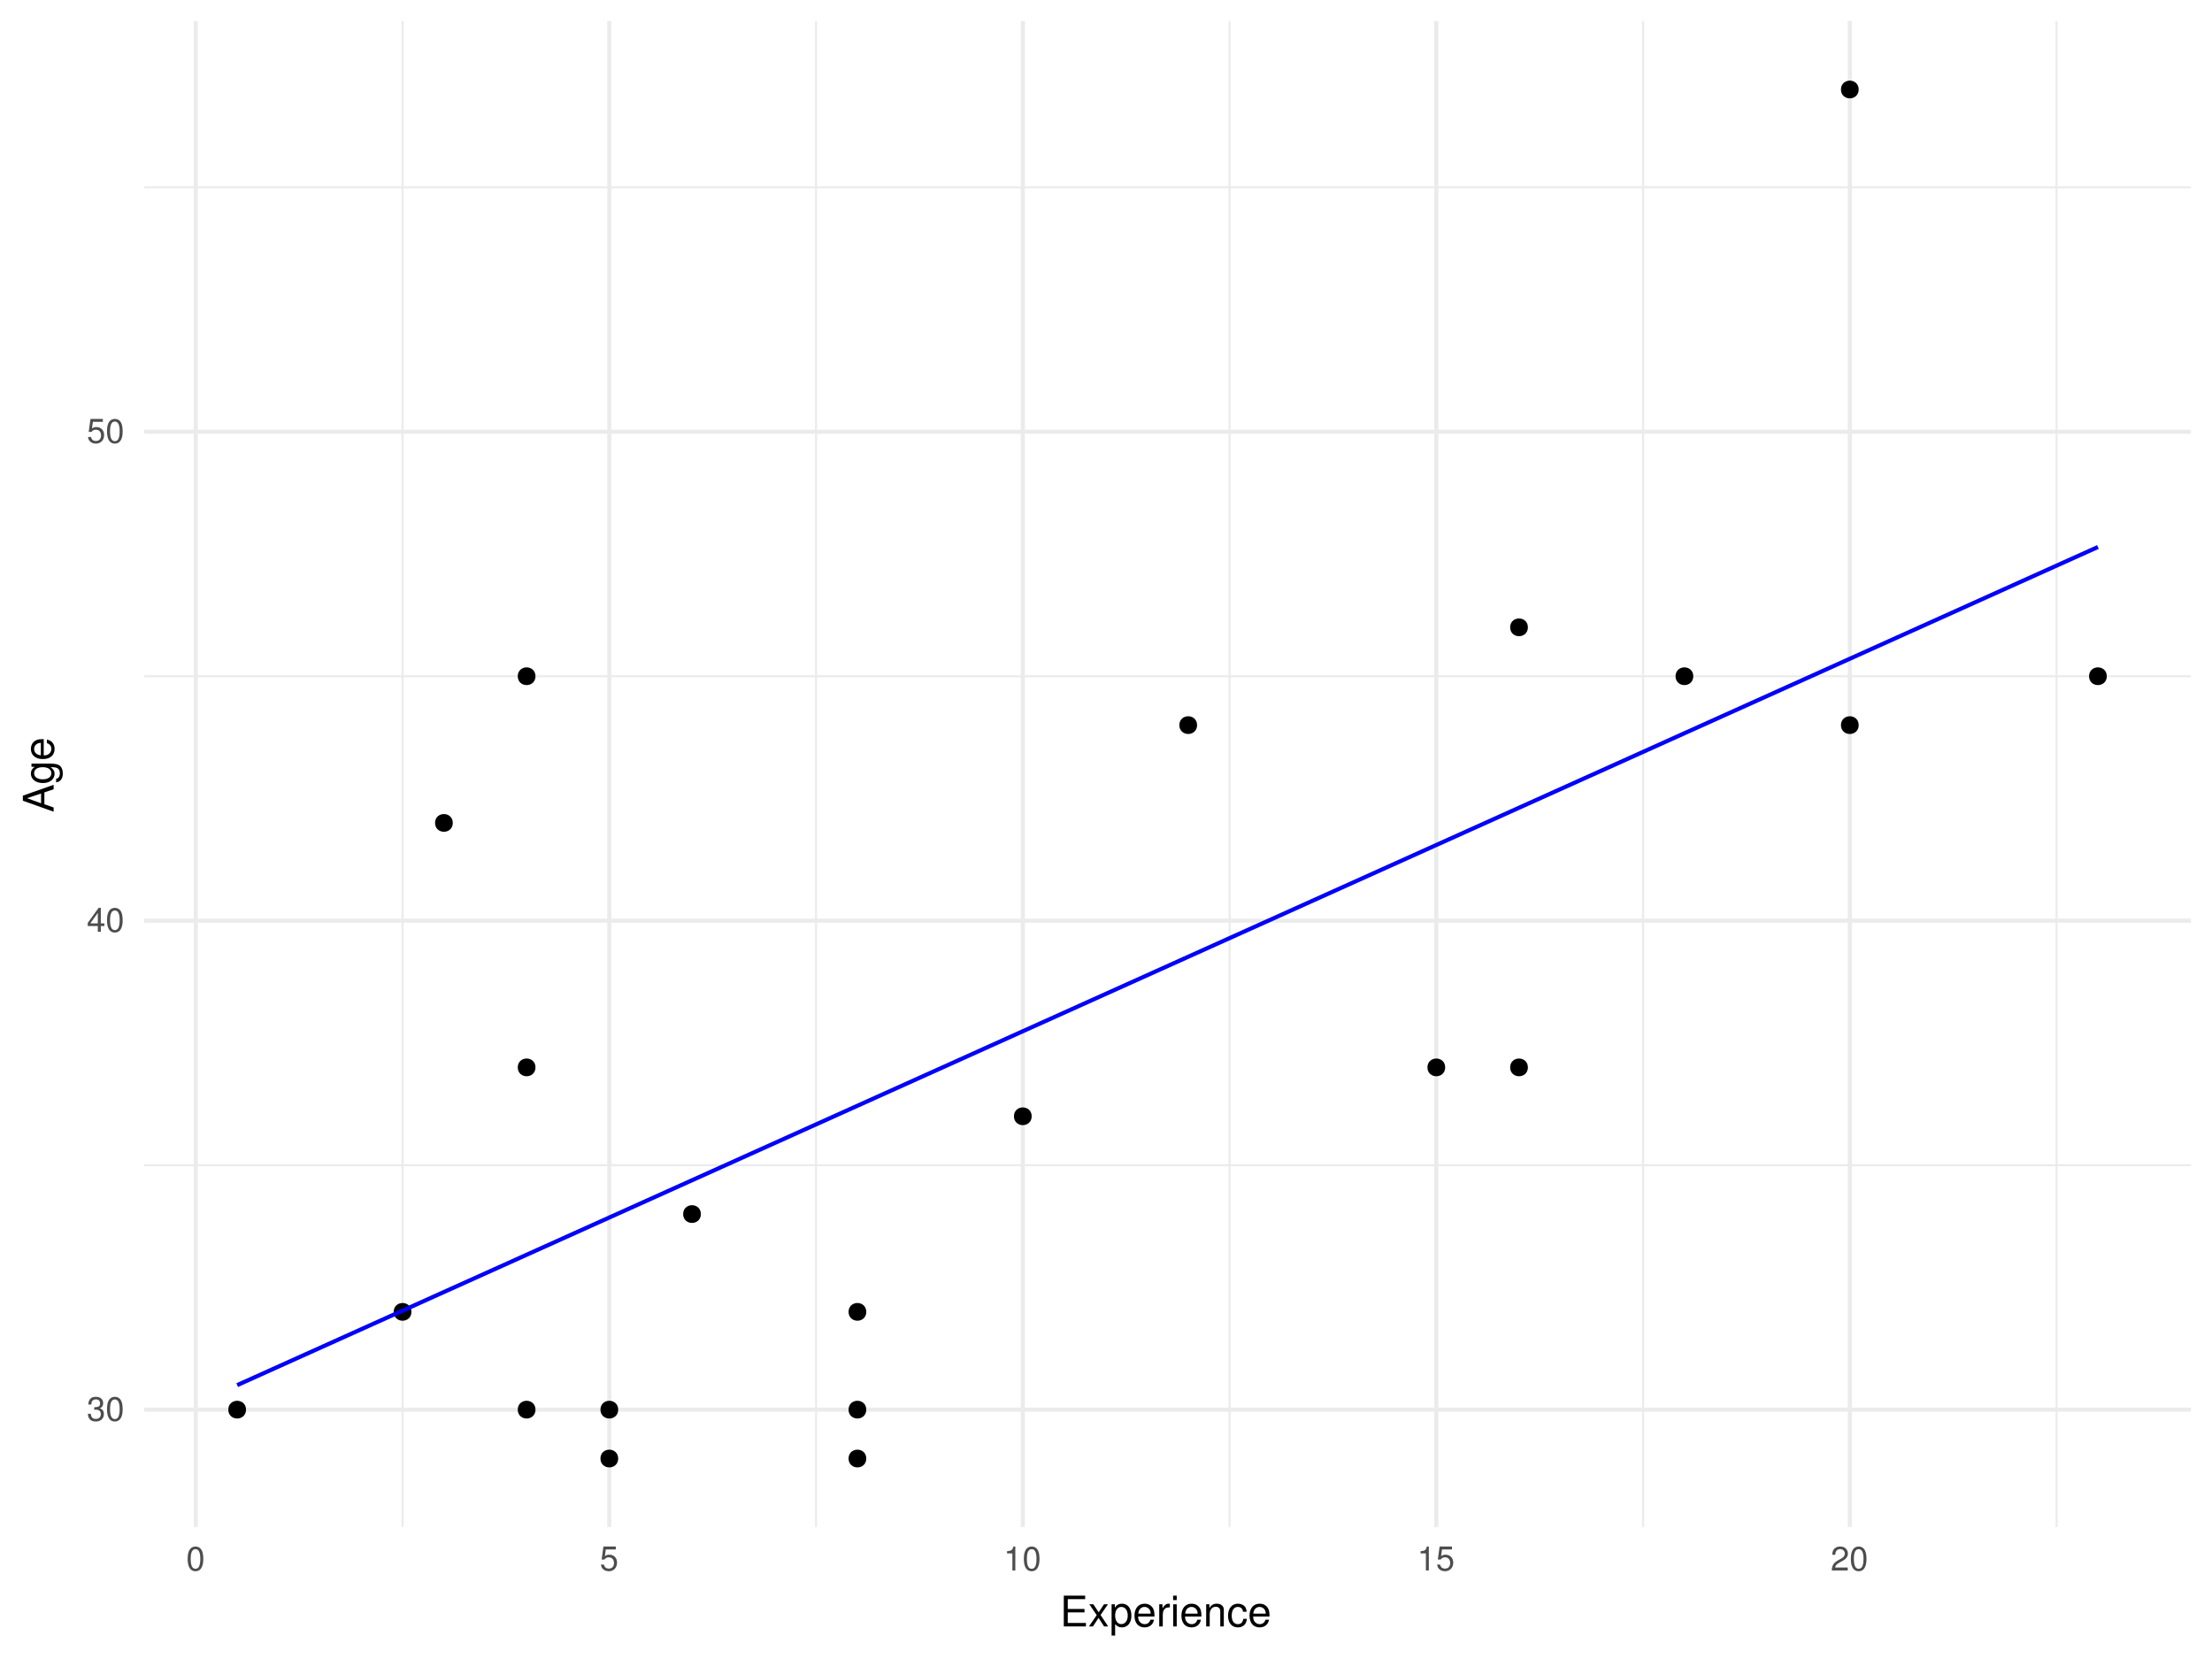
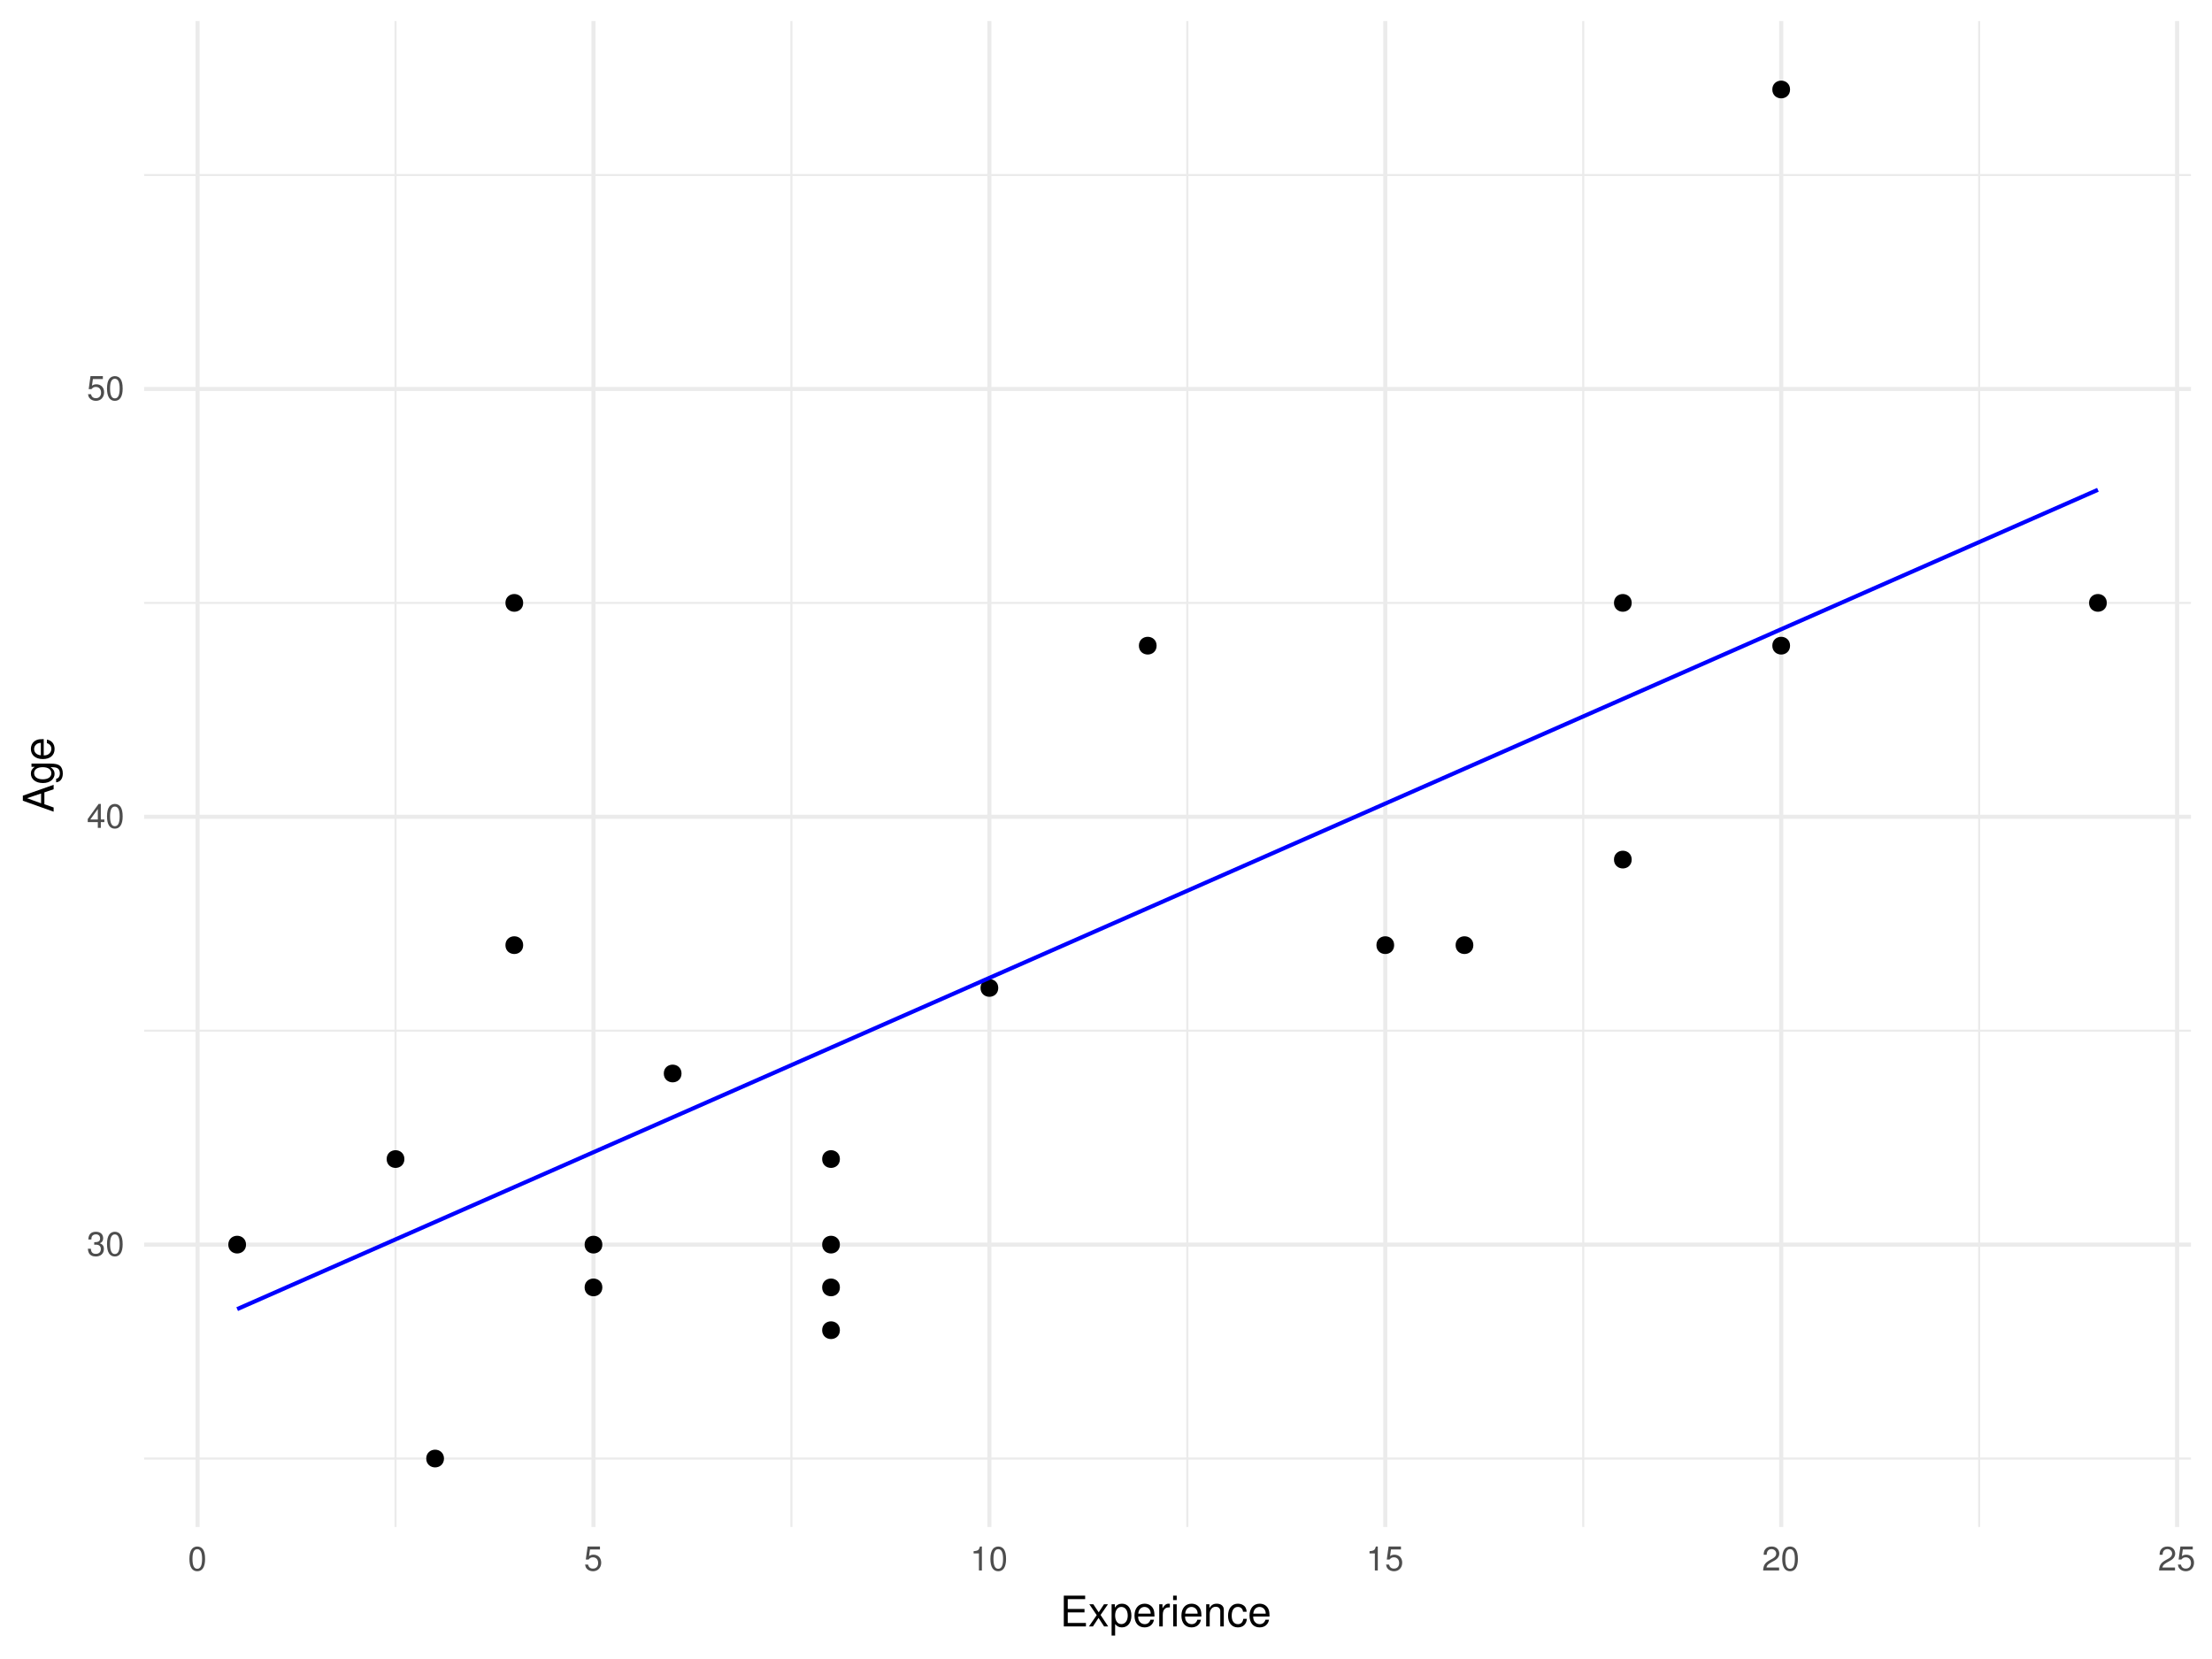
<svg xmlns="http://www.w3.org/2000/svg" xmlns:xlink="http://www.w3.org/1999/xlink" width="576pt" height="432pt" viewBox="0 0 576 432" version="1.1">
  <defs>
    <g>
      <symbol overflow="visible" id="glyph0-0">
        <path style="stroke:none;" d="" />
      </symbol>
      <symbol overflow="visible" id="glyph0-1">
        <path style="stroke:none;" d="M 1.938 -2.859 L 2.047 -2.859 L 2.359 -2.875 C 3.219 -2.875 3.656 -2.484 3.656 -1.734 C 3.656 -0.953 3.172 -0.484 2.359 -0.484 C 1.516 -0.484 1.109 -0.906 1.062 -1.812 L 0.281 -1.812 C 0.312 -1.312 0.406 -0.984 0.547 -0.703 C 0.875 -0.109 1.484 0.203 2.344 0.203 C 3.625 0.203 4.453 -0.562 4.453 -1.734 C 4.453 -2.531 4.141 -2.969 3.391 -3.234 C 3.969 -3.453 4.266 -3.891 4.266 -4.516 C 4.266 -5.594 3.547 -6.234 2.359 -6.234 C 1.109 -6.234 0.438 -5.547 0.406 -4.219 L 1.188 -4.219 C 1.203 -4.594 1.234 -4.812 1.328 -5 C 1.5 -5.344 1.891 -5.562 2.375 -5.562 C 3.062 -5.562 3.469 -5.156 3.469 -4.5 C 3.469 -4.062 3.312 -3.797 2.969 -3.656 C 2.766 -3.562 2.484 -3.531 1.938 -3.516 Z M 1.938 -2.859 " />
      </symbol>
      <symbol overflow="visible" id="glyph0-2">
        <path style="stroke:none;" d="M 2.422 -6.234 C 1.844 -6.234 1.312 -5.984 0.984 -5.547 C 0.578 -5 0.375 -4.172 0.375 -3.016 C 0.375 -0.922 1.078 0.203 2.422 0.203 C 3.734 0.203 4.453 -0.922 4.453 -2.969 C 4.453 -4.172 4.266 -4.984 3.859 -5.547 C 3.531 -5.984 3.016 -6.234 2.422 -6.234 Z M 2.422 -5.547 C 3.25 -5.547 3.672 -4.703 3.672 -3.031 C 3.672 -1.266 3.266 -0.438 2.406 -0.438 C 1.578 -0.438 1.172 -1.297 1.172 -3.016 C 1.172 -4.719 1.578 -5.547 2.422 -5.547 Z M 2.422 -5.547 " />
      </symbol>
      <symbol overflow="visible" id="glyph0-3">
        <path style="stroke:none;" d="M 2.875 -1.5 L 2.875 0 L 3.656 0 L 3.656 -1.5 L 4.578 -1.5 L 4.578 -2.188 L 3.656 -2.188 L 3.656 -6.234 L 3.078 -6.234 L 0.25 -2.312 L 0.25 -1.5 Z M 2.875 -2.188 L 0.922 -2.188 L 2.875 -4.922 Z M 2.875 -2.188 " />
      </symbol>
      <symbol overflow="visible" id="glyph0-4">
        <path style="stroke:none;" d="M 4.188 -6.234 L 0.969 -6.234 L 0.5 -2.844 L 1.219 -2.844 C 1.578 -3.266 1.875 -3.422 2.359 -3.422 C 3.188 -3.422 3.719 -2.844 3.719 -1.922 C 3.719 -1.031 3.203 -0.484 2.359 -0.484 C 1.688 -0.484 1.266 -0.828 1.078 -1.531 L 0.312 -1.531 C 0.406 -1.016 0.5 -0.781 0.688 -0.547 C 1.031 -0.078 1.672 0.203 2.375 0.203 C 3.641 0.203 4.516 -0.719 4.516 -2.031 C 4.516 -3.266 3.688 -4.109 2.5 -4.109 C 2.062 -4.109 1.703 -4 1.344 -3.734 L 1.594 -5.469 L 4.188 -5.469 Z M 4.188 -6.234 " />
      </symbol>
      <symbol overflow="visible" id="glyph0-5">
        <path style="stroke:none;" d="M 2.281 -4.438 L 2.281 0 L 3.047 0 L 3.047 -6.234 L 2.547 -6.234 C 2.266 -5.281 2.094 -5.141 0.891 -5 L 0.891 -4.438 Z M 2.281 -4.438 " />
      </symbol>
      <symbol overflow="visible" id="glyph0-6">
        <path style="stroke:none;" d="M 4.453 -0.766 L 1.172 -0.766 C 1.25 -1.281 1.531 -1.594 2.297 -2.047 L 3.172 -2.531 C 4.047 -3 4.5 -3.641 4.5 -4.406 C 4.5 -4.922 4.281 -5.406 3.922 -5.75 C 3.547 -6.078 3.094 -6.234 2.5 -6.234 C 1.703 -6.234 1.125 -5.953 0.781 -5.422 C 0.547 -5.094 0.453 -4.703 0.438 -4.078 L 1.219 -4.078 C 1.234 -4.5 1.297 -4.75 1.406 -4.953 C 1.594 -5.328 2 -5.562 2.469 -5.562 C 3.172 -5.562 3.703 -5.062 3.703 -4.391 C 3.703 -3.891 3.406 -3.469 2.859 -3.156 L 2.047 -2.703 C 0.75 -1.969 0.375 -1.375 0.297 0 L 4.453 0 Z M 4.453 -0.766 " />
      </symbol>
      <symbol overflow="visible" id="glyph1-0">
        <path style="stroke:none;" d="" />
      </symbol>
      <symbol overflow="visible" id="glyph1-1">
        <path style="stroke:none;" d="M 2.016 -3.656 L 6.375 -3.656 L 6.375 -4.547 L 2.016 -4.547 L 2.016 -7.109 L 6.547 -7.109 L 6.547 -8.016 L 0.984 -8.016 L 0.984 0 L 6.75 0 L 6.75 -0.906 L 2.016 -0.906 Z M 2.016 -3.656 " />
      </symbol>
      <symbol overflow="visible" id="glyph1-2">
        <path style="stroke:none;" d="M 3.219 -2.984 L 5.141 -5.766 L 4.109 -5.766 L 2.734 -3.672 L 1.344 -5.766 L 0.297 -5.766 L 2.219 -2.938 L 0.188 0 L 1.234 0 L 2.688 -2.219 L 4.141 0 L 5.203 0 Z M 3.219 -2.984 " />
      </symbol>
      <symbol overflow="visible" id="glyph1-3">
        <path style="stroke:none;" d="M 0.594 2.391 L 1.516 2.391 L 1.516 -0.609 C 2 -0.016 2.547 0.25 3.281 0.25 C 4.781 0.25 5.75 -0.953 5.75 -2.781 C 5.75 -4.719 4.812 -5.922 3.281 -5.922 C 2.5 -5.922 1.875 -5.578 1.438 -4.891 L 1.438 -5.766 L 0.594 -5.766 Z M 3.125 -5.078 C 4.141 -5.078 4.797 -4.188 4.797 -2.812 C 4.797 -1.5 4.125 -0.609 3.125 -0.609 C 2.156 -0.609 1.516 -1.484 1.516 -2.844 C 1.516 -4.188 2.156 -5.078 3.125 -5.078 Z M 3.125 -5.078 " />
      </symbol>
      <symbol overflow="visible" id="glyph1-4">
        <path style="stroke:none;" d="M 5.641 -2.578 C 5.641 -3.453 5.578 -3.984 5.406 -4.406 C 5.031 -5.359 4.156 -5.922 3.078 -5.922 C 1.469 -5.922 0.438 -4.703 0.438 -2.812 C 0.438 -0.906 1.438 0.25 3.062 0.25 C 4.375 0.25 5.297 -0.5 5.516 -1.75 L 4.594 -1.75 C 4.344 -0.984 3.828 -0.594 3.094 -0.594 C 2.516 -0.594 2.016 -0.859 1.703 -1.344 C 1.484 -1.672 1.406 -2 1.391 -2.578 Z M 1.422 -3.328 C 1.5 -4.391 2.141 -5.078 3.062 -5.078 C 3.969 -5.078 4.656 -4.328 4.656 -3.391 C 4.656 -3.359 4.656 -3.344 4.656 -3.328 Z M 1.422 -3.328 " />
      </symbol>
      <symbol overflow="visible" id="glyph1-5">
        <path style="stroke:none;" d="M 0.766 -5.766 L 0.766 0 L 1.688 0 L 1.688 -2.984 C 1.688 -3.812 1.891 -4.359 2.328 -4.672 C 2.625 -4.891 2.891 -4.953 3.531 -4.969 L 3.531 -5.891 C 3.375 -5.922 3.297 -5.922 3.172 -5.922 C 2.578 -5.922 2.141 -5.578 1.609 -4.719 L 1.609 -5.766 Z M 0.766 -5.766 " />
      </symbol>
      <symbol overflow="visible" id="glyph1-6">
        <path style="stroke:none;" d="M 1.656 -5.766 L 0.734 -5.766 L 0.734 0 L 1.656 0 Z M 1.656 -8.016 L 0.719 -8.016 L 0.719 -6.859 L 1.656 -6.859 Z M 1.656 -8.016 " />
      </symbol>
      <symbol overflow="visible" id="glyph1-7">
        <path style="stroke:none;" d="M 0.766 -5.766 L 0.766 0 L 1.688 0 L 1.688 -3.172 C 1.688 -4.359 2.312 -5.125 3.25 -5.125 C 3.984 -5.125 4.438 -4.688 4.438 -4 L 4.438 0 L 5.359 0 L 5.359 -4.359 C 5.359 -5.312 4.641 -5.922 3.531 -5.922 C 2.672 -5.922 2.125 -5.594 1.609 -4.797 L 1.609 -5.766 Z M 0.766 -5.766 " />
      </symbol>
      <symbol overflow="visible" id="glyph1-8">
        <path style="stroke:none;" d="M 5.188 -3.828 C 5.141 -4.391 5.016 -4.75 4.797 -5.078 C 4.406 -5.609 3.703 -5.922 2.906 -5.922 C 1.359 -5.922 0.344 -4.703 0.344 -2.781 C 0.344 -0.922 1.328 0.25 2.891 0.25 C 4.266 0.25 5.141 -0.578 5.25 -1.984 L 4.328 -1.984 C 4.172 -1.062 3.703 -0.594 2.922 -0.594 C 1.906 -0.594 1.297 -1.422 1.297 -2.781 C 1.297 -4.219 1.891 -5.078 2.891 -5.078 C 3.656 -5.078 4.141 -4.625 4.25 -3.828 Z M 5.188 -3.828 " />
      </symbol>
      <symbol overflow="visible" id="glyph2-0">
        <path style="stroke:none;" d="" />
      </symbol>
      <symbol overflow="visible" id="glyph2-1">
        <path style="stroke:none;" d="M -2.406 -5.219 L 0 -6.031 L 0 -7.188 L -8.016 -4.359 L -8.016 -3.047 L 0 -0.188 L 0 -1.281 L -2.406 -2.125 Z M -3.266 -4.922 L -3.266 -2.375 L -6.922 -3.703 Z M -3.266 -4.922 " />
      </symbol>
      <symbol overflow="visible" id="glyph2-2">
        <path style="stroke:none;" d="M -5.766 -4.531 L -4.922 -4.531 C -5.609 -4.062 -5.922 -3.516 -5.922 -2.766 C -5.922 -1.312 -4.656 -0.312 -2.781 -0.312 C -1.844 -0.312 -1.062 -0.578 -0.516 -1.047 C -0.031 -1.469 0.25 -2.094 0.25 -2.688 C 0.25 -3.422 -0.062 -3.922 -0.781 -4.438 L -0.484 -4.438 C 0.297 -4.438 0.766 -4.344 1.094 -4.109 C 1.438 -3.875 1.625 -3.406 1.625 -2.844 C 1.625 -2.422 1.516 -2.047 1.312 -1.797 C 1.156 -1.578 1 -1.5 0.656 -1.438 L 0.656 -0.5 C 1.75 -0.609 2.391 -1.453 2.391 -2.812 C 2.391 -3.656 2.125 -4.406 1.656 -4.781 C 1.141 -5.219 0.406 -5.375 -0.953 -5.375 L -5.766 -5.375 Z M -5.078 -2.875 C -5.078 -3.859 -4.25 -4.438 -2.812 -4.438 C -1.438 -4.438 -0.594 -3.844 -0.594 -2.875 C -0.594 -1.875 -1.438 -1.281 -2.844 -1.281 C -4.219 -1.281 -5.078 -1.891 -5.078 -2.875 Z M -5.078 -2.875 " />
      </symbol>
      <symbol overflow="visible" id="glyph2-3">
        <path style="stroke:none;" d="M -2.578 -5.641 C -3.453 -5.641 -3.984 -5.578 -4.406 -5.406 C -5.359 -5.031 -5.922 -4.156 -5.922 -3.078 C -5.922 -1.469 -4.703 -0.438 -2.812 -0.438 C -0.906 -0.438 0.25 -1.438 0.25 -3.062 C 0.25 -4.375 -0.5 -5.297 -1.75 -5.516 L -1.75 -4.594 C -0.984 -4.344 -0.594 -3.828 -0.594 -3.094 C -0.594 -2.516 -0.859 -2.016 -1.344 -1.703 C -1.672 -1.484 -2 -1.406 -2.578 -1.391 Z M -3.328 -1.422 C -4.391 -1.5 -5.078 -2.141 -5.078 -3.062 C -5.078 -3.969 -4.328 -4.656 -3.391 -4.656 C -3.359 -4.656 -3.344 -4.656 -3.328 -4.656 Z M -3.328 -1.422 " />
      </symbol>
    </g>
    <clipPath id="clip1">
-       <path d="M 37.531 303 L 571 303 L 571 304 L 37.531 304 Z M 37.531 303 " />
+       <path d="M 37.531 379 L 571 379 L 571 381 L 37.531 381 Z M 37.531 379 " />
    </clipPath>
    <clipPath id="clip2">
-       <path d="M 37.531 175 L 571 175 L 571 177 L 37.531 177 Z M 37.531 175 " />
+       <path d="M 37.531 268 L 571 268 L 571 269 L 37.531 269 Z M 37.531 268 " />
    </clipPath>
    <clipPath id="clip3">
-       <path d="M 37.531 48 L 571 48 L 571 50 L 37.531 50 Z M 37.531 48 " />
+       <path d="M 37.531 156 L 571 156 L 571 158 L 37.531 158 Z M 37.531 156 " />
    </clipPath>
    <clipPath id="clip4">
-       <path d="M 104 5.48 L 106 5.48 L 106 398 L 104 398 Z M 104 5.48 " />
+       <path d="M 37.531 45 L 571 45 L 571 46 L 37.531 46 Z M 37.531 45 " />
    </clipPath>
    <clipPath id="clip5">
-       <path d="M 212 5.48 L 213 5.48 L 213 398 L 212 398 Z M 212 5.48 " />
+       <path d="M 102 5.48 L 104 5.48 L 104 398 L 102 398 Z M 102 5.48 " />
    </clipPath>
    <clipPath id="clip6">
-       <path d="M 319 5.48 L 321 5.48 L 321 398 L 319 398 Z M 319 5.48 " />
+       <path d="M 205 5.48 L 207 5.48 L 207 398 L 205 398 Z M 205 5.48 " />
    </clipPath>
    <clipPath id="clip7">
-       <path d="M 427 5.48 L 429 5.48 L 429 398 L 427 398 Z M 427 5.48 " />
+       <path d="M 308 5.48 L 310 5.48 L 310 398 L 308 398 Z M 308 5.48 " />
    </clipPath>
    <clipPath id="clip8">
-       <path d="M 535 5.48 L 536 5.48 L 536 398 L 535 398 Z M 535 5.48 " />
+       <path d="M 412 5.48 L 413 5.48 L 413 398 L 412 398 Z M 412 5.48 " />
    </clipPath>
    <clipPath id="clip9">
-       <path d="M 37.531 366 L 571.52 366 L 571.52 368 L 37.531 368 Z M 37.531 366 " />
+       <path d="M 515 5.48 L 516 5.48 L 516 398 L 515 398 Z M 515 5.48 " />
    </clipPath>
    <clipPath id="clip10">
-       <path d="M 37.531 239 L 571.52 239 L 571.52 241 L 37.531 241 Z M 37.531 239 " />
+       <path d="M 37.531 323 L 571.52 323 L 571.52 325 L 37.531 325 Z M 37.531 323 " />
    </clipPath>
    <clipPath id="clip11">
-       <path d="M 37.531 111 L 571.52 111 L 571.52 113 L 37.531 113 Z M 37.531 111 " />
+       <path d="M 37.531 212 L 571.52 212 L 571.52 214 L 37.531 214 Z M 37.531 212 " />
    </clipPath>
    <clipPath id="clip12">
+       <path d="M 37.531 100 L 571.52 100 L 571.52 102 L 37.531 102 Z M 37.531 100 " />
+     </clipPath>
+     <clipPath id="clip13">
      <path d="M 50 5.48 L 52 5.48 L 52 398.625 L 50 398.625 Z M 50 5.48 " />
    </clipPath>
-     <clipPath id="clip13">
-       <path d="M 158 5.48 L 160 5.48 L 160 398.625 L 158 398.625 Z M 158 5.48 " />
-     </clipPath>
    <clipPath id="clip14">
-       <path d="M 265 5.48 L 267 5.48 L 267 398.625 L 265 398.625 Z M 265 5.48 " />
+       <path d="M 154 5.48 L 156 5.48 L 156 398.625 L 154 398.625 Z M 154 5.48 " />
    </clipPath>
    <clipPath id="clip15">
-       <path d="M 373 5.48 L 375 5.48 L 375 398.625 L 373 398.625 Z M 373 5.48 " />
+       <path d="M 257 5.48 L 259 5.48 L 259 398.625 L 257 398.625 Z M 257 5.48 " />
    </clipPath>
    <clipPath id="clip16">
-       <path d="M 481 5.48 L 483 5.48 L 483 398.625 L 481 398.625 Z M 481 5.48 " />
+       <path d="M 360 5.48 L 362 5.48 L 362 398.625 L 360 398.625 Z M 360 5.48 " />
+     </clipPath>
+     <clipPath id="clip17">
+       <path d="M 463 5.48 L 465 5.48 L 465 398.625 L 463 398.625 Z M 463 5.48 " />
+     </clipPath>
+     <clipPath id="clip18">
+       <path d="M 566 5.48 L 568 5.48 L 568 398.625 L 566 398.625 Z M 566 5.48 " />
    </clipPath>
  </defs>
  <g id="surface8">
    <g clip-path="url(#clip1)" clip-rule="nonzero">
-       <path style="fill:none;stroke-width:0.533;stroke-linecap:butt;stroke-linejoin:round;stroke:rgb(92.157%,92.157%,92.157%);stroke-opacity:1;stroke-miterlimit:10;" d="M 37.531 303.41 L 570.52 303.41 " />
+       <path style="fill:none;stroke-width:0.533;stroke-linecap:butt;stroke-linejoin:round;stroke:rgb(92.157%,92.157%,92.157%);stroke-opacity:1;stroke-miterlimit:10;" d="M 37.531 379.801 L 570.52 379.801 " />
    </g>
    <g clip-path="url(#clip2)" clip-rule="nonzero">
-       <path style="fill:none;stroke-width:0.533;stroke-linecap:butt;stroke-linejoin:round;stroke:rgb(92.157%,92.157%,92.157%);stroke-opacity:1;stroke-miterlimit:10;" d="M 37.531 176.09 L 570.52 176.09 " />
+       <path style="fill:none;stroke-width:0.533;stroke-linecap:butt;stroke-linejoin:round;stroke:rgb(92.157%,92.157%,92.157%);stroke-opacity:1;stroke-miterlimit:10;" d="M 37.531 268.395 L 570.52 268.395 " />
    </g>
    <g clip-path="url(#clip3)" clip-rule="nonzero">
-       <path style="fill:none;stroke-width:0.533;stroke-linecap:butt;stroke-linejoin:round;stroke:rgb(92.157%,92.157%,92.157%);stroke-opacity:1;stroke-miterlimit:10;" d="M 37.531 48.77 L 570.52 48.77 " />
+       <path style="fill:none;stroke-width:0.533;stroke-linecap:butt;stroke-linejoin:round;stroke:rgb(92.157%,92.157%,92.157%);stroke-opacity:1;stroke-miterlimit:10;" d="M 37.531 156.992 L 570.52 156.992 " />
    </g>
    <g clip-path="url(#clip4)" clip-rule="nonzero">
-       <path style="fill:none;stroke-width:0.533;stroke-linecap:butt;stroke-linejoin:round;stroke:rgb(92.157%,92.157%,92.157%);stroke-opacity:1;stroke-miterlimit:10;" d="M 104.828 397.625 L 104.828 5.48 " />
+       <path style="fill:none;stroke-width:0.533;stroke-linecap:butt;stroke-linejoin:round;stroke:rgb(92.157%,92.157%,92.157%);stroke-opacity:1;stroke-miterlimit:10;" d="M 37.531 45.586 L 570.52 45.586 " />
    </g>
    <g clip-path="url(#clip5)" clip-rule="nonzero">
-       <path style="fill:none;stroke-width:0.533;stroke-linecap:butt;stroke-linejoin:round;stroke:rgb(92.157%,92.157%,92.157%);stroke-opacity:1;stroke-miterlimit:10;" d="M 212.5 397.625 L 212.5 5.48 " />
+       <path style="fill:none;stroke-width:0.533;stroke-linecap:butt;stroke-linejoin:round;stroke:rgb(92.157%,92.157%,92.157%);stroke-opacity:1;stroke-miterlimit:10;" d="M 102.996 397.625 L 102.996 5.48 " />
    </g>
    <g clip-path="url(#clip6)" clip-rule="nonzero">
-       <path style="fill:none;stroke-width:0.533;stroke-linecap:butt;stroke-linejoin:round;stroke:rgb(92.157%,92.157%,92.157%);stroke-opacity:1;stroke-miterlimit:10;" d="M 320.176 397.625 L 320.176 5.48 " />
+       <path style="fill:none;stroke-width:0.533;stroke-linecap:butt;stroke-linejoin:round;stroke:rgb(92.157%,92.157%,92.157%);stroke-opacity:1;stroke-miterlimit:10;" d="M 206.086 397.625 L 206.086 5.48 " />
    </g>
    <g clip-path="url(#clip7)" clip-rule="nonzero">
-       <path style="fill:none;stroke-width:0.533;stroke-linecap:butt;stroke-linejoin:round;stroke:rgb(92.157%,92.157%,92.157%);stroke-opacity:1;stroke-miterlimit:10;" d="M 427.852 397.625 L 427.852 5.48 " />
+       <path style="fill:none;stroke-width:0.533;stroke-linecap:butt;stroke-linejoin:round;stroke:rgb(92.157%,92.157%,92.157%);stroke-opacity:1;stroke-miterlimit:10;" d="M 309.18 397.625 L 309.18 5.48 " />
    </g>
    <g clip-path="url(#clip8)" clip-rule="nonzero">
-       <path style="fill:none;stroke-width:0.533;stroke-linecap:butt;stroke-linejoin:round;stroke:rgb(92.157%,92.157%,92.157%);stroke-opacity:1;stroke-miterlimit:10;" d="M 535.527 397.625 L 535.527 5.48 " />
+       <path style="fill:none;stroke-width:0.533;stroke-linecap:butt;stroke-linejoin:round;stroke:rgb(92.157%,92.157%,92.157%);stroke-opacity:1;stroke-miterlimit:10;" d="M 412.273 397.625 L 412.273 5.48 " />
    </g>
    <g clip-path="url(#clip9)" clip-rule="nonzero">
-       <path style="fill:none;stroke-width:1.067;stroke-linecap:butt;stroke-linejoin:round;stroke:rgb(92.157%,92.157%,92.157%);stroke-opacity:1;stroke-miterlimit:10;" d="M 37.531 367.07 L 570.52 367.07 " />
+       <path style="fill:none;stroke-width:0.533;stroke-linecap:butt;stroke-linejoin:round;stroke:rgb(92.157%,92.157%,92.157%);stroke-opacity:1;stroke-miterlimit:10;" d="M 515.367 397.625 L 515.367 5.48 " />
    </g>
    <g clip-path="url(#clip10)" clip-rule="nonzero">
-       <path style="fill:none;stroke-width:1.067;stroke-linecap:butt;stroke-linejoin:round;stroke:rgb(92.157%,92.157%,92.157%);stroke-opacity:1;stroke-miterlimit:10;" d="M 37.531 239.75 L 570.52 239.75 " />
+       <path style="fill:none;stroke-width:1.067;stroke-linecap:butt;stroke-linejoin:round;stroke:rgb(92.157%,92.157%,92.157%);stroke-opacity:1;stroke-miterlimit:10;" d="M 37.531 324.098 L 570.52 324.098 " />
    </g>
    <g clip-path="url(#clip11)" clip-rule="nonzero">
-       <path style="fill:none;stroke-width:1.067;stroke-linecap:butt;stroke-linejoin:round;stroke:rgb(92.157%,92.157%,92.157%);stroke-opacity:1;stroke-miterlimit:10;" d="M 37.531 112.43 L 570.52 112.43 " />
+       <path style="fill:none;stroke-width:1.067;stroke-linecap:butt;stroke-linejoin:round;stroke:rgb(92.157%,92.157%,92.157%);stroke-opacity:1;stroke-miterlimit:10;" d="M 37.531 212.691 L 570.52 212.691 " />
    </g>
    <g clip-path="url(#clip12)" clip-rule="nonzero">
-       <path style="fill:none;stroke-width:1.067;stroke-linecap:butt;stroke-linejoin:round;stroke:rgb(92.157%,92.157%,92.157%);stroke-opacity:1;stroke-miterlimit:10;" d="M 50.988 397.625 L 50.988 5.48 " />
+       <path style="fill:none;stroke-width:1.067;stroke-linecap:butt;stroke-linejoin:round;stroke:rgb(92.157%,92.157%,92.157%);stroke-opacity:1;stroke-miterlimit:10;" d="M 37.531 101.289 L 570.52 101.289 " />
    </g>
    <g clip-path="url(#clip13)" clip-rule="nonzero">
-       <path style="fill:none;stroke-width:1.067;stroke-linecap:butt;stroke-linejoin:round;stroke:rgb(92.157%,92.157%,92.157%);stroke-opacity:1;stroke-miterlimit:10;" d="M 158.664 397.625 L 158.664 5.48 " />
+       <path style="fill:none;stroke-width:1.067;stroke-linecap:butt;stroke-linejoin:round;stroke:rgb(92.157%,92.157%,92.157%);stroke-opacity:1;stroke-miterlimit:10;" d="M 51.449 397.625 L 51.449 5.48 " />
    </g>
    <g clip-path="url(#clip14)" clip-rule="nonzero">
-       <path style="fill:none;stroke-width:1.067;stroke-linecap:butt;stroke-linejoin:round;stroke:rgb(92.157%,92.157%,92.157%);stroke-opacity:1;stroke-miterlimit:10;" d="M 266.34 397.625 L 266.34 5.48 " />
+       <path style="fill:none;stroke-width:1.067;stroke-linecap:butt;stroke-linejoin:round;stroke:rgb(92.157%,92.157%,92.157%);stroke-opacity:1;stroke-miterlimit:10;" d="M 154.539 397.625 L 154.539 5.48 " />
    </g>
    <g clip-path="url(#clip15)" clip-rule="nonzero">
-       <path style="fill:none;stroke-width:1.067;stroke-linecap:butt;stroke-linejoin:round;stroke:rgb(92.157%,92.157%,92.157%);stroke-opacity:1;stroke-miterlimit:10;" d="M 374.016 397.625 L 374.016 5.48 " />
+       <path style="fill:none;stroke-width:1.067;stroke-linecap:butt;stroke-linejoin:round;stroke:rgb(92.157%,92.157%,92.157%);stroke-opacity:1;stroke-miterlimit:10;" d="M 257.633 397.625 L 257.633 5.48 " />
    </g>
    <g clip-path="url(#clip16)" clip-rule="nonzero">
-       <path style="fill:none;stroke-width:1.067;stroke-linecap:butt;stroke-linejoin:round;stroke:rgb(92.157%,92.157%,92.157%);stroke-opacity:1;stroke-miterlimit:10;" d="M 481.688 397.625 L 481.688 5.48 " />
-     </g>
-     <path style="fill-rule:nonzero;fill:rgb(0%,0%,0%);fill-opacity:1;stroke-width:0.709;stroke-linecap:round;stroke-linejoin:round;stroke:rgb(0%,0%,0%);stroke-opacity:1;stroke-miterlimit:10;" d="M 106.781 341.605 C 106.781 344.211 102.871 344.211 102.871 341.605 C 102.871 339 106.781 339 106.781 341.605 " />
-     <path style="fill-rule:nonzero;fill:rgb(0%,0%,0%);fill-opacity:1;stroke-width:0.709;stroke-linecap:round;stroke-linejoin:round;stroke:rgb(0%,0%,0%);stroke-opacity:1;stroke-miterlimit:10;" d="M 440.574 176.09 C 440.574 178.695 436.664 178.695 436.664 176.09 C 436.664 173.48 440.574 173.48 440.574 176.09 " />
-     <path style="fill-rule:nonzero;fill:rgb(0%,0%,0%);fill-opacity:1;stroke-width:0.709;stroke-linecap:round;stroke-linejoin:round;stroke:rgb(0%,0%,0%);stroke-opacity:1;stroke-miterlimit:10;" d="M 268.293 290.676 C 268.293 293.281 264.383 293.281 264.383 290.676 C 264.383 288.07 268.293 288.07 268.293 290.676 " />
-     <path style="fill-rule:nonzero;fill:rgb(0%,0%,0%);fill-opacity:1;stroke-width:0.709;stroke-linecap:round;stroke-linejoin:round;stroke:rgb(0%,0%,0%);stroke-opacity:1;stroke-miterlimit:10;" d="M 397.504 277.945 C 397.504 280.551 393.594 280.551 393.594 277.945 C 393.594 275.34 397.504 275.34 397.504 277.945 " />
-     <path style="fill-rule:nonzero;fill:rgb(0%,0%,0%);fill-opacity:1;stroke-width:0.709;stroke-linecap:round;stroke-linejoin:round;stroke:rgb(0%,0%,0%);stroke-opacity:1;stroke-miterlimit:10;" d="M 483.645 188.82 C 483.645 191.426 479.734 191.426 479.734 188.82 C 479.734 186.215 483.645 186.215 483.645 188.82 " />
-     <path style="fill-rule:nonzero;fill:rgb(0%,0%,0%);fill-opacity:1;stroke-width:0.709;stroke-linecap:round;stroke-linejoin:round;stroke:rgb(0%,0%,0%);stroke-opacity:1;stroke-miterlimit:10;" d="M 117.551 214.285 C 117.551 216.891 113.641 216.891 113.641 214.285 C 113.641 211.68 117.551 211.68 117.551 214.285 " />
-     <path style="fill-rule:nonzero;fill:rgb(0%,0%,0%);fill-opacity:1;stroke-width:0.709;stroke-linecap:round;stroke-linejoin:round;stroke:rgb(0%,0%,0%);stroke-opacity:1;stroke-miterlimit:10;" d="M 225.223 341.605 C 225.223 344.211 221.316 344.211 221.316 341.605 C 221.316 339 225.223 339 225.223 341.605 " />
-     <path style="fill-rule:nonzero;fill:rgb(0%,0%,0%);fill-opacity:1;stroke-width:0.709;stroke-linecap:round;stroke-linejoin:round;stroke:rgb(0%,0%,0%);stroke-opacity:1;stroke-miterlimit:10;" d="M 548.25 176.09 C 548.25 178.695 544.34 178.695 544.34 176.09 C 544.34 173.48 548.25 173.48 548.25 176.09 " />
-     <path style="fill-rule:nonzero;fill:rgb(0%,0%,0%);fill-opacity:1;stroke-width:0.709;stroke-linecap:round;stroke-linejoin:round;stroke:rgb(0%,0%,0%);stroke-opacity:1;stroke-miterlimit:10;" d="M 483.645 23.305 C 483.645 25.91 479.734 25.91 479.734 23.305 C 479.734 20.699 483.645 20.699 483.645 23.305 " />
-     <path style="fill-rule:nonzero;fill:rgb(0%,0%,0%);fill-opacity:1;stroke-width:0.709;stroke-linecap:round;stroke-linejoin:round;stroke:rgb(0%,0%,0%);stroke-opacity:1;stroke-miterlimit:10;" d="M 397.504 163.355 C 397.504 165.961 393.594 165.961 393.594 163.355 C 393.594 160.75 397.504 160.75 397.504 163.355 " />
-     <path style="fill-rule:nonzero;fill:rgb(0%,0%,0%);fill-opacity:1;stroke-width:0.709;stroke-linecap:round;stroke-linejoin:round;stroke:rgb(0%,0%,0%);stroke-opacity:1;stroke-miterlimit:10;" d="M 63.711 367.07 C 63.711 369.676 59.801 369.676 59.801 367.07 C 59.801 364.461 63.711 364.461 63.711 367.07 " />
-     <path style="fill-rule:nonzero;fill:rgb(0%,0%,0%);fill-opacity:1;stroke-width:0.709;stroke-linecap:round;stroke-linejoin:round;stroke:rgb(0%,0%,0%);stroke-opacity:1;stroke-miterlimit:10;" d="M 311.363 188.82 C 311.363 191.426 307.453 191.426 307.453 188.82 C 307.453 186.215 311.363 186.215 311.363 188.82 " />
-     <path style="fill-rule:nonzero;fill:rgb(0%,0%,0%);fill-opacity:1;stroke-width:0.709;stroke-linecap:round;stroke-linejoin:round;stroke:rgb(0%,0%,0%);stroke-opacity:1;stroke-miterlimit:10;" d="M 182.152 316.141 C 182.152 318.746 178.246 318.746 178.246 316.141 C 178.246 313.535 182.152 313.535 182.152 316.141 " />
-     <path style="fill-rule:nonzero;fill:rgb(0%,0%,0%);fill-opacity:1;stroke-width:0.709;stroke-linecap:round;stroke-linejoin:round;stroke:rgb(0%,0%,0%);stroke-opacity:1;stroke-miterlimit:10;" d="M 160.621 367.07 C 160.621 369.676 156.711 369.676 156.711 367.07 C 156.711 364.461 160.621 364.461 160.621 367.07 " />
-     <path style="fill-rule:nonzero;fill:rgb(0%,0%,0%);fill-opacity:1;stroke-width:0.709;stroke-linecap:round;stroke-linejoin:round;stroke:rgb(0%,0%,0%);stroke-opacity:1;stroke-miterlimit:10;" d="M 139.086 367.07 C 139.086 369.676 135.176 369.676 135.176 367.07 C 135.176 364.461 139.086 364.461 139.086 367.07 " />
-     <path style="fill-rule:nonzero;fill:rgb(0%,0%,0%);fill-opacity:1;stroke-width:0.709;stroke-linecap:round;stroke-linejoin:round;stroke:rgb(0%,0%,0%);stroke-opacity:1;stroke-miterlimit:10;" d="M 160.621 379.801 C 160.621 382.406 156.711 382.406 156.711 379.801 C 156.711 377.195 160.621 377.195 160.621 379.801 " />
-     <path style="fill-rule:nonzero;fill:rgb(0%,0%,0%);fill-opacity:1;stroke-width:0.709;stroke-linecap:round;stroke-linejoin:round;stroke:rgb(0%,0%,0%);stroke-opacity:1;stroke-miterlimit:10;" d="M 225.223 367.07 C 225.223 369.676 221.316 369.676 221.316 367.07 C 221.316 364.461 225.223 364.461 225.223 367.07 " />
-     <path style="fill-rule:nonzero;fill:rgb(0%,0%,0%);fill-opacity:1;stroke-width:0.709;stroke-linecap:round;stroke-linejoin:round;stroke:rgb(0%,0%,0%);stroke-opacity:1;stroke-miterlimit:10;" d="M 375.969 277.945 C 375.969 280.551 372.059 280.551 372.059 277.945 C 372.059 275.34 375.969 275.34 375.969 277.945 " />
-     <path style="fill-rule:nonzero;fill:rgb(0%,0%,0%);fill-opacity:1;stroke-width:0.709;stroke-linecap:round;stroke-linejoin:round;stroke:rgb(0%,0%,0%);stroke-opacity:1;stroke-miterlimit:10;" d="M 225.223 379.801 C 225.223 382.406 221.316 382.406 221.316 379.801 C 221.316 377.195 225.223 377.195 225.223 379.801 " />
-     <path style="fill-rule:nonzero;fill:rgb(0%,0%,0%);fill-opacity:1;stroke-width:0.709;stroke-linecap:round;stroke-linejoin:round;stroke:rgb(0%,0%,0%);stroke-opacity:1;stroke-miterlimit:10;" d="M 139.086 176.09 C 139.086 178.695 135.176 178.695 135.176 176.09 C 135.176 173.48 139.086 173.48 139.086 176.09 " />
-     <path style="fill-rule:nonzero;fill:rgb(0%,0%,0%);fill-opacity:1;stroke-width:0.709;stroke-linecap:round;stroke-linejoin:round;stroke:rgb(0%,0%,0%);stroke-opacity:1;stroke-miterlimit:10;" d="M 139.086 277.945 C 139.086 280.551 135.176 280.551 135.176 277.945 C 135.176 275.34 139.086 275.34 139.086 277.945 " />
-     <path style="fill:none;stroke-width:1.067;stroke-linecap:butt;stroke-linejoin:round;stroke:rgb(0%,0%,100%);stroke-opacity:1;stroke-miterlimit:1;" d="M 61.758 360.684 L 104.828 341.281 L 115.594 336.434 L 137.129 326.734 L 158.664 317.031 L 223.27 287.934 L 266.34 268.531 L 309.41 249.133 L 374.016 220.031 L 395.551 210.332 L 438.617 190.934 L 481.688 171.535 L 546.293 142.434 " />
-     <g style="fill:rgb(30.196%,30.196%,30.196%);fill-opacity:1;">
-       <use xlink:href="#glyph0-1" x="22.598" y="369.956" />
-       <use xlink:href="#glyph0-2" x="27.488" y="369.956" />
-     </g>
-     <g style="fill:rgb(30.196%,30.196%,30.196%);fill-opacity:1;">
-       <use xlink:href="#glyph0-3" x="22.598" y="242.636" />
-       <use xlink:href="#glyph0-2" x="27.488" y="242.636" />
-     </g>
-     <g style="fill:rgb(30.196%,30.196%,30.196%);fill-opacity:1;">
-       <use xlink:href="#glyph0-4" x="22.598" y="115.315" />
-       <use xlink:href="#glyph0-2" x="27.488" y="115.315" />
-     </g>
-     <g style="fill:rgb(30.196%,30.196%,30.196%);fill-opacity:1;">
-       <use xlink:href="#glyph0-2" x="48.488" y="408.944" />
-     </g>
-     <g style="fill:rgb(30.196%,30.196%,30.196%);fill-opacity:1;">
-       <use xlink:href="#glyph0-4" x="156.164" y="408.944" />
-     </g>
-     <g style="fill:rgb(30.196%,30.196%,30.196%);fill-opacity:1;">
-       <use xlink:href="#glyph0-5" x="261.34" y="408.944" />
-       <use xlink:href="#glyph0-2" x="266.23" y="408.944" />
-     </g>
-     <g style="fill:rgb(30.196%,30.196%,30.196%);fill-opacity:1;">
-       <use xlink:href="#glyph0-5" x="369.016" y="408.944" />
-       <use xlink:href="#glyph0-4" x="373.906" y="408.944" />
-     </g>
-     <g style="fill:rgb(30.196%,30.196%,30.196%);fill-opacity:1;">
-       <use xlink:href="#glyph0-6" x="476.688" y="408.944" />
-       <use xlink:href="#glyph0-2" x="481.578" y="408.944" />
+       <path style="fill:none;stroke-width:1.067;stroke-linecap:butt;stroke-linejoin:round;stroke:rgb(92.157%,92.157%,92.157%);stroke-opacity:1;stroke-miterlimit:10;" d="M 360.727 397.625 L 360.727 5.48 " />
+     </g>
+     <g clip-path="url(#clip17)" clip-rule="nonzero">
+       <path style="fill:none;stroke-width:1.067;stroke-linecap:butt;stroke-linejoin:round;stroke:rgb(92.157%,92.157%,92.157%);stroke-opacity:1;stroke-miterlimit:10;" d="M 463.82 397.625 L 463.82 5.48 " />
+     </g>
+     <g clip-path="url(#clip18)" clip-rule="nonzero">
+       <path style="fill:none;stroke-width:1.067;stroke-linecap:butt;stroke-linejoin:round;stroke:rgb(92.157%,92.157%,92.157%);stroke-opacity:1;stroke-miterlimit:10;" d="M 566.914 397.625 L 566.914 5.48 " />
+     </g>
+     <path style="fill-rule:nonzero;fill:rgb(0%,0%,0%);fill-opacity:1;stroke-width:0.709;stroke-linecap:round;stroke-linejoin:round;stroke:rgb(0%,0%,0%);stroke-opacity:1;stroke-miterlimit:10;" d="M 465.773 23.305 C 465.773 25.91 461.863 25.91 461.863 23.305 C 461.863 20.699 465.773 20.699 465.773 23.305 " />
+     <path style="fill-rule:nonzero;fill:rgb(0%,0%,0%);fill-opacity:1;stroke-width:0.709;stroke-linecap:round;stroke-linejoin:round;stroke:rgb(0%,0%,0%);stroke-opacity:1;stroke-miterlimit:10;" d="M 218.352 324.098 C 218.352 326.703 214.441 326.703 214.441 324.098 C 214.441 321.492 218.352 321.492 218.352 324.098 " />
+     <path style="fill-rule:nonzero;fill:rgb(0%,0%,0%);fill-opacity:1;stroke-width:0.709;stroke-linecap:round;stroke-linejoin:round;stroke:rgb(0%,0%,0%);stroke-opacity:1;stroke-miterlimit:10;" d="M 362.68 246.113 C 362.68 248.723 358.773 248.723 358.773 246.113 C 358.773 243.508 362.68 243.508 362.68 246.113 " />
+     <path style="fill-rule:nonzero;fill:rgb(0%,0%,0%);fill-opacity:1;stroke-width:0.709;stroke-linecap:round;stroke-linejoin:round;stroke:rgb(0%,0%,0%);stroke-opacity:1;stroke-miterlimit:10;" d="M 424.535 156.992 C 424.535 159.598 420.629 159.598 420.629 156.992 C 420.629 154.383 424.535 154.383 424.535 156.992 " />
+     <path style="fill-rule:nonzero;fill:rgb(0%,0%,0%);fill-opacity:1;stroke-width:0.709;stroke-linecap:round;stroke-linejoin:round;stroke:rgb(0%,0%,0%);stroke-opacity:1;stroke-miterlimit:10;" d="M 218.352 346.379 C 218.352 348.984 214.441 348.984 214.441 346.379 C 214.441 343.773 218.352 343.773 218.352 346.379 " />
+     <path style="fill-rule:nonzero;fill:rgb(0%,0%,0%);fill-opacity:1;stroke-width:0.709;stroke-linecap:round;stroke-linejoin:round;stroke:rgb(0%,0%,0%);stroke-opacity:1;stroke-miterlimit:10;" d="M 218.352 301.816 C 218.352 304.422 214.441 304.422 214.441 301.816 C 214.441 299.211 218.352 299.211 218.352 301.816 " />
+     <path style="fill-rule:nonzero;fill:rgb(0%,0%,0%);fill-opacity:1;stroke-width:0.709;stroke-linecap:round;stroke-linejoin:round;stroke:rgb(0%,0%,0%);stroke-opacity:1;stroke-miterlimit:10;" d="M 156.496 324.098 C 156.496 326.703 152.586 326.703 152.586 324.098 C 152.586 321.492 156.496 321.492 156.496 324.098 " />
+     <path style="fill-rule:nonzero;fill:rgb(0%,0%,0%);fill-opacity:1;stroke-width:0.709;stroke-linecap:round;stroke-linejoin:round;stroke:rgb(0%,0%,0%);stroke-opacity:1;stroke-miterlimit:10;" d="M 63.711 324.098 C 63.711 326.703 59.801 326.703 59.801 324.098 C 59.801 321.492 63.711 321.492 63.711 324.098 " />
+     <path style="fill-rule:nonzero;fill:rgb(0%,0%,0%);fill-opacity:1;stroke-width:0.709;stroke-linecap:round;stroke-linejoin:round;stroke:rgb(0%,0%,0%);stroke-opacity:1;stroke-miterlimit:10;" d="M 115.258 379.801 C 115.258 382.406 111.348 382.406 111.348 379.801 C 111.348 377.195 115.258 377.195 115.258 379.801 " />
+     <path style="fill-rule:nonzero;fill:rgb(0%,0%,0%);fill-opacity:1;stroke-width:0.709;stroke-linecap:round;stroke-linejoin:round;stroke:rgb(0%,0%,0%);stroke-opacity:1;stroke-miterlimit:10;" d="M 135.879 246.113 C 135.879 248.723 131.969 248.723 131.969 246.113 C 131.969 243.508 135.879 243.508 135.879 246.113 " />
+     <path style="fill-rule:nonzero;fill:rgb(0%,0%,0%);fill-opacity:1;stroke-width:0.709;stroke-linecap:round;stroke-linejoin:round;stroke:rgb(0%,0%,0%);stroke-opacity:1;stroke-miterlimit:10;" d="M 300.824 168.133 C 300.824 170.738 296.918 170.738 296.918 168.133 C 296.918 165.523 300.824 165.523 300.824 168.133 " />
+     <path style="fill-rule:nonzero;fill:rgb(0%,0%,0%);fill-opacity:1;stroke-width:0.709;stroke-linecap:round;stroke-linejoin:round;stroke:rgb(0%,0%,0%);stroke-opacity:1;stroke-miterlimit:10;" d="M 104.949 301.816 C 104.949 304.422 101.039 304.422 101.039 301.816 C 101.039 299.211 104.949 299.211 104.949 301.816 " />
+     <path style="fill-rule:nonzero;fill:rgb(0%,0%,0%);fill-opacity:1;stroke-width:0.709;stroke-linecap:round;stroke-linejoin:round;stroke:rgb(0%,0%,0%);stroke-opacity:1;stroke-miterlimit:10;" d="M 383.301 246.113 C 383.301 248.723 379.391 248.723 379.391 246.113 C 379.391 243.508 383.301 243.508 383.301 246.113 " />
+     <path style="fill-rule:nonzero;fill:rgb(0%,0%,0%);fill-opacity:1;stroke-width:0.709;stroke-linecap:round;stroke-linejoin:round;stroke:rgb(0%,0%,0%);stroke-opacity:1;stroke-miterlimit:10;" d="M 135.879 156.992 C 135.879 159.598 131.969 159.598 131.969 156.992 C 131.969 154.383 135.879 154.383 135.879 156.992 " />
+     <path style="fill-rule:nonzero;fill:rgb(0%,0%,0%);fill-opacity:1;stroke-width:0.709;stroke-linecap:round;stroke-linejoin:round;stroke:rgb(0%,0%,0%);stroke-opacity:1;stroke-miterlimit:10;" d="M 218.352 335.238 C 218.352 337.844 214.441 337.844 214.441 335.238 C 214.441 332.633 218.352 332.633 218.352 335.238 " />
+     <path style="fill-rule:nonzero;fill:rgb(0%,0%,0%);fill-opacity:1;stroke-width:0.709;stroke-linecap:round;stroke-linejoin:round;stroke:rgb(0%,0%,0%);stroke-opacity:1;stroke-miterlimit:10;" d="M 259.59 257.254 C 259.59 259.863 255.68 259.863 255.68 257.254 C 255.68 254.648 259.59 254.648 259.59 257.254 " />
+     <path style="fill-rule:nonzero;fill:rgb(0%,0%,0%);fill-opacity:1;stroke-width:0.709;stroke-linecap:round;stroke-linejoin:round;stroke:rgb(0%,0%,0%);stroke-opacity:1;stroke-miterlimit:10;" d="M 465.773 168.133 C 465.773 170.738 461.863 170.738 461.863 168.133 C 461.863 165.523 465.773 165.523 465.773 168.133 " />
+     <path style="fill-rule:nonzero;fill:rgb(0%,0%,0%);fill-opacity:1;stroke-width:0.709;stroke-linecap:round;stroke-linejoin:round;stroke:rgb(0%,0%,0%);stroke-opacity:1;stroke-miterlimit:10;" d="M 424.535 223.832 C 424.535 226.441 420.629 226.441 420.629 223.832 C 420.629 221.227 424.535 221.227 424.535 223.832 " />
+     <path style="fill-rule:nonzero;fill:rgb(0%,0%,0%);fill-opacity:1;stroke-width:0.709;stroke-linecap:round;stroke-linejoin:round;stroke:rgb(0%,0%,0%);stroke-opacity:1;stroke-miterlimit:10;" d="M 156.496 335.238 C 156.496 337.844 152.586 337.844 152.586 335.238 C 152.586 332.633 156.496 332.633 156.496 335.238 " />
+     <path style="fill-rule:nonzero;fill:rgb(0%,0%,0%);fill-opacity:1;stroke-width:0.709;stroke-linecap:round;stroke-linejoin:round;stroke:rgb(0%,0%,0%);stroke-opacity:1;stroke-miterlimit:10;" d="M 177.113 279.535 C 177.113 282.141 173.203 282.141 173.203 279.535 C 173.203 276.93 177.113 276.93 177.113 279.535 " />
+     <path style="fill-rule:nonzero;fill:rgb(0%,0%,0%);fill-opacity:1;stroke-width:0.709;stroke-linecap:round;stroke-linejoin:round;stroke:rgb(0%,0%,0%);stroke-opacity:1;stroke-miterlimit:10;" d="M 548.25 156.992 C 548.25 159.598 544.34 159.598 544.34 156.992 C 544.34 154.383 548.25 154.383 548.25 156.992 " />
+     <path style="fill:none;stroke-width:1.067;stroke-linecap:butt;stroke-linejoin:round;stroke:rgb(0%,0%,100%);stroke-opacity:1;stroke-miterlimit:1;" d="M 61.758 340.891 L 102.996 322.734 L 133.922 309.117 L 154.539 300.035 L 175.16 290.957 L 216.398 272.801 L 257.633 254.641 L 298.871 236.484 L 360.727 209.246 L 381.344 200.168 L 422.582 182.012 L 463.82 163.852 L 546.293 127.539 " />
+     <g style="fill:rgb(30.196%,30.196%,30.196%);fill-opacity:1;">
+       <use xlink:href="#glyph0-1" x="22.598" y="326.983" />
+       <use xlink:href="#glyph0-2" x="27.488" y="326.983" />
+     </g>
+     <g style="fill:rgb(30.196%,30.196%,30.196%);fill-opacity:1;">
+       <use xlink:href="#glyph0-3" x="22.598" y="215.577" />
+       <use xlink:href="#glyph0-2" x="27.488" y="215.577" />
+     </g>
+     <g style="fill:rgb(30.196%,30.196%,30.196%);fill-opacity:1;">
+       <use xlink:href="#glyph0-4" x="22.598" y="104.175" />
+       <use xlink:href="#glyph0-2" x="27.488" y="104.175" />
+     </g>
+     <g style="fill:rgb(30.196%,30.196%,30.196%);fill-opacity:1;">
+       <use xlink:href="#glyph0-2" x="48.949" y="408.944" />
+     </g>
+     <g style="fill:rgb(30.196%,30.196%,30.196%);fill-opacity:1;">
+       <use xlink:href="#glyph0-4" x="152.039" y="408.944" />
+     </g>
+     <g style="fill:rgb(30.196%,30.196%,30.196%);fill-opacity:1;">
+       <use xlink:href="#glyph0-5" x="252.633" y="408.944" />
+       <use xlink:href="#glyph0-2" x="257.523" y="408.944" />
+     </g>
+     <g style="fill:rgb(30.196%,30.196%,30.196%);fill-opacity:1;">
+       <use xlink:href="#glyph0-5" x="355.727" y="408.944" />
+       <use xlink:href="#glyph0-4" x="360.617" y="408.944" />
+     </g>
+     <g style="fill:rgb(30.196%,30.196%,30.196%);fill-opacity:1;">
+       <use xlink:href="#glyph0-6" x="458.82" y="408.944" />
+       <use xlink:href="#glyph0-2" x="463.711" y="408.944" />
+     </g>
+     <g style="fill:rgb(30.196%,30.196%,30.196%);fill-opacity:1;">
+       <use xlink:href="#glyph0-6" x="561.914" y="408.944" />
+       <use xlink:href="#glyph0-4" x="566.805" y="408.944" />
    </g>
    <g style="fill:rgb(0%,0%,0%);fill-opacity:1;">
      <use xlink:href="#glyph1-1" x="276.027" y="423.519" />
      <use xlink:href="#glyph1-2" x="283.364" y="423.519" />
      <use xlink:href="#glyph1-3" x="288.864" y="423.519" />
      <use xlink:href="#glyph1-4" x="294.98" y="423.519" />
      <use xlink:href="#glyph1-5" x="301.097" y="423.519" />
      <use xlink:href="#glyph1-6" x="304.76" y="423.519" />
      <use xlink:href="#glyph1-4" x="307.202" y="423.519" />
      <use xlink:href="#glyph1-7" x="313.318" y="423.519" />
      <use xlink:href="#glyph1-8" x="319.435" y="423.519" />
      <use xlink:href="#glyph1-4" x="324.935" y="423.519" />
    </g>
    <g style="fill:rgb(0%,0%,0%);fill-opacity:1;">
      <use xlink:href="#glyph2-1" x="13.964" y="211.551" />
      <use xlink:href="#glyph2-2" x="13.964" y="204.214" />
      <use xlink:href="#glyph2-3" x="13.964" y="198.098" />
    </g>
  </g>
</svg>
